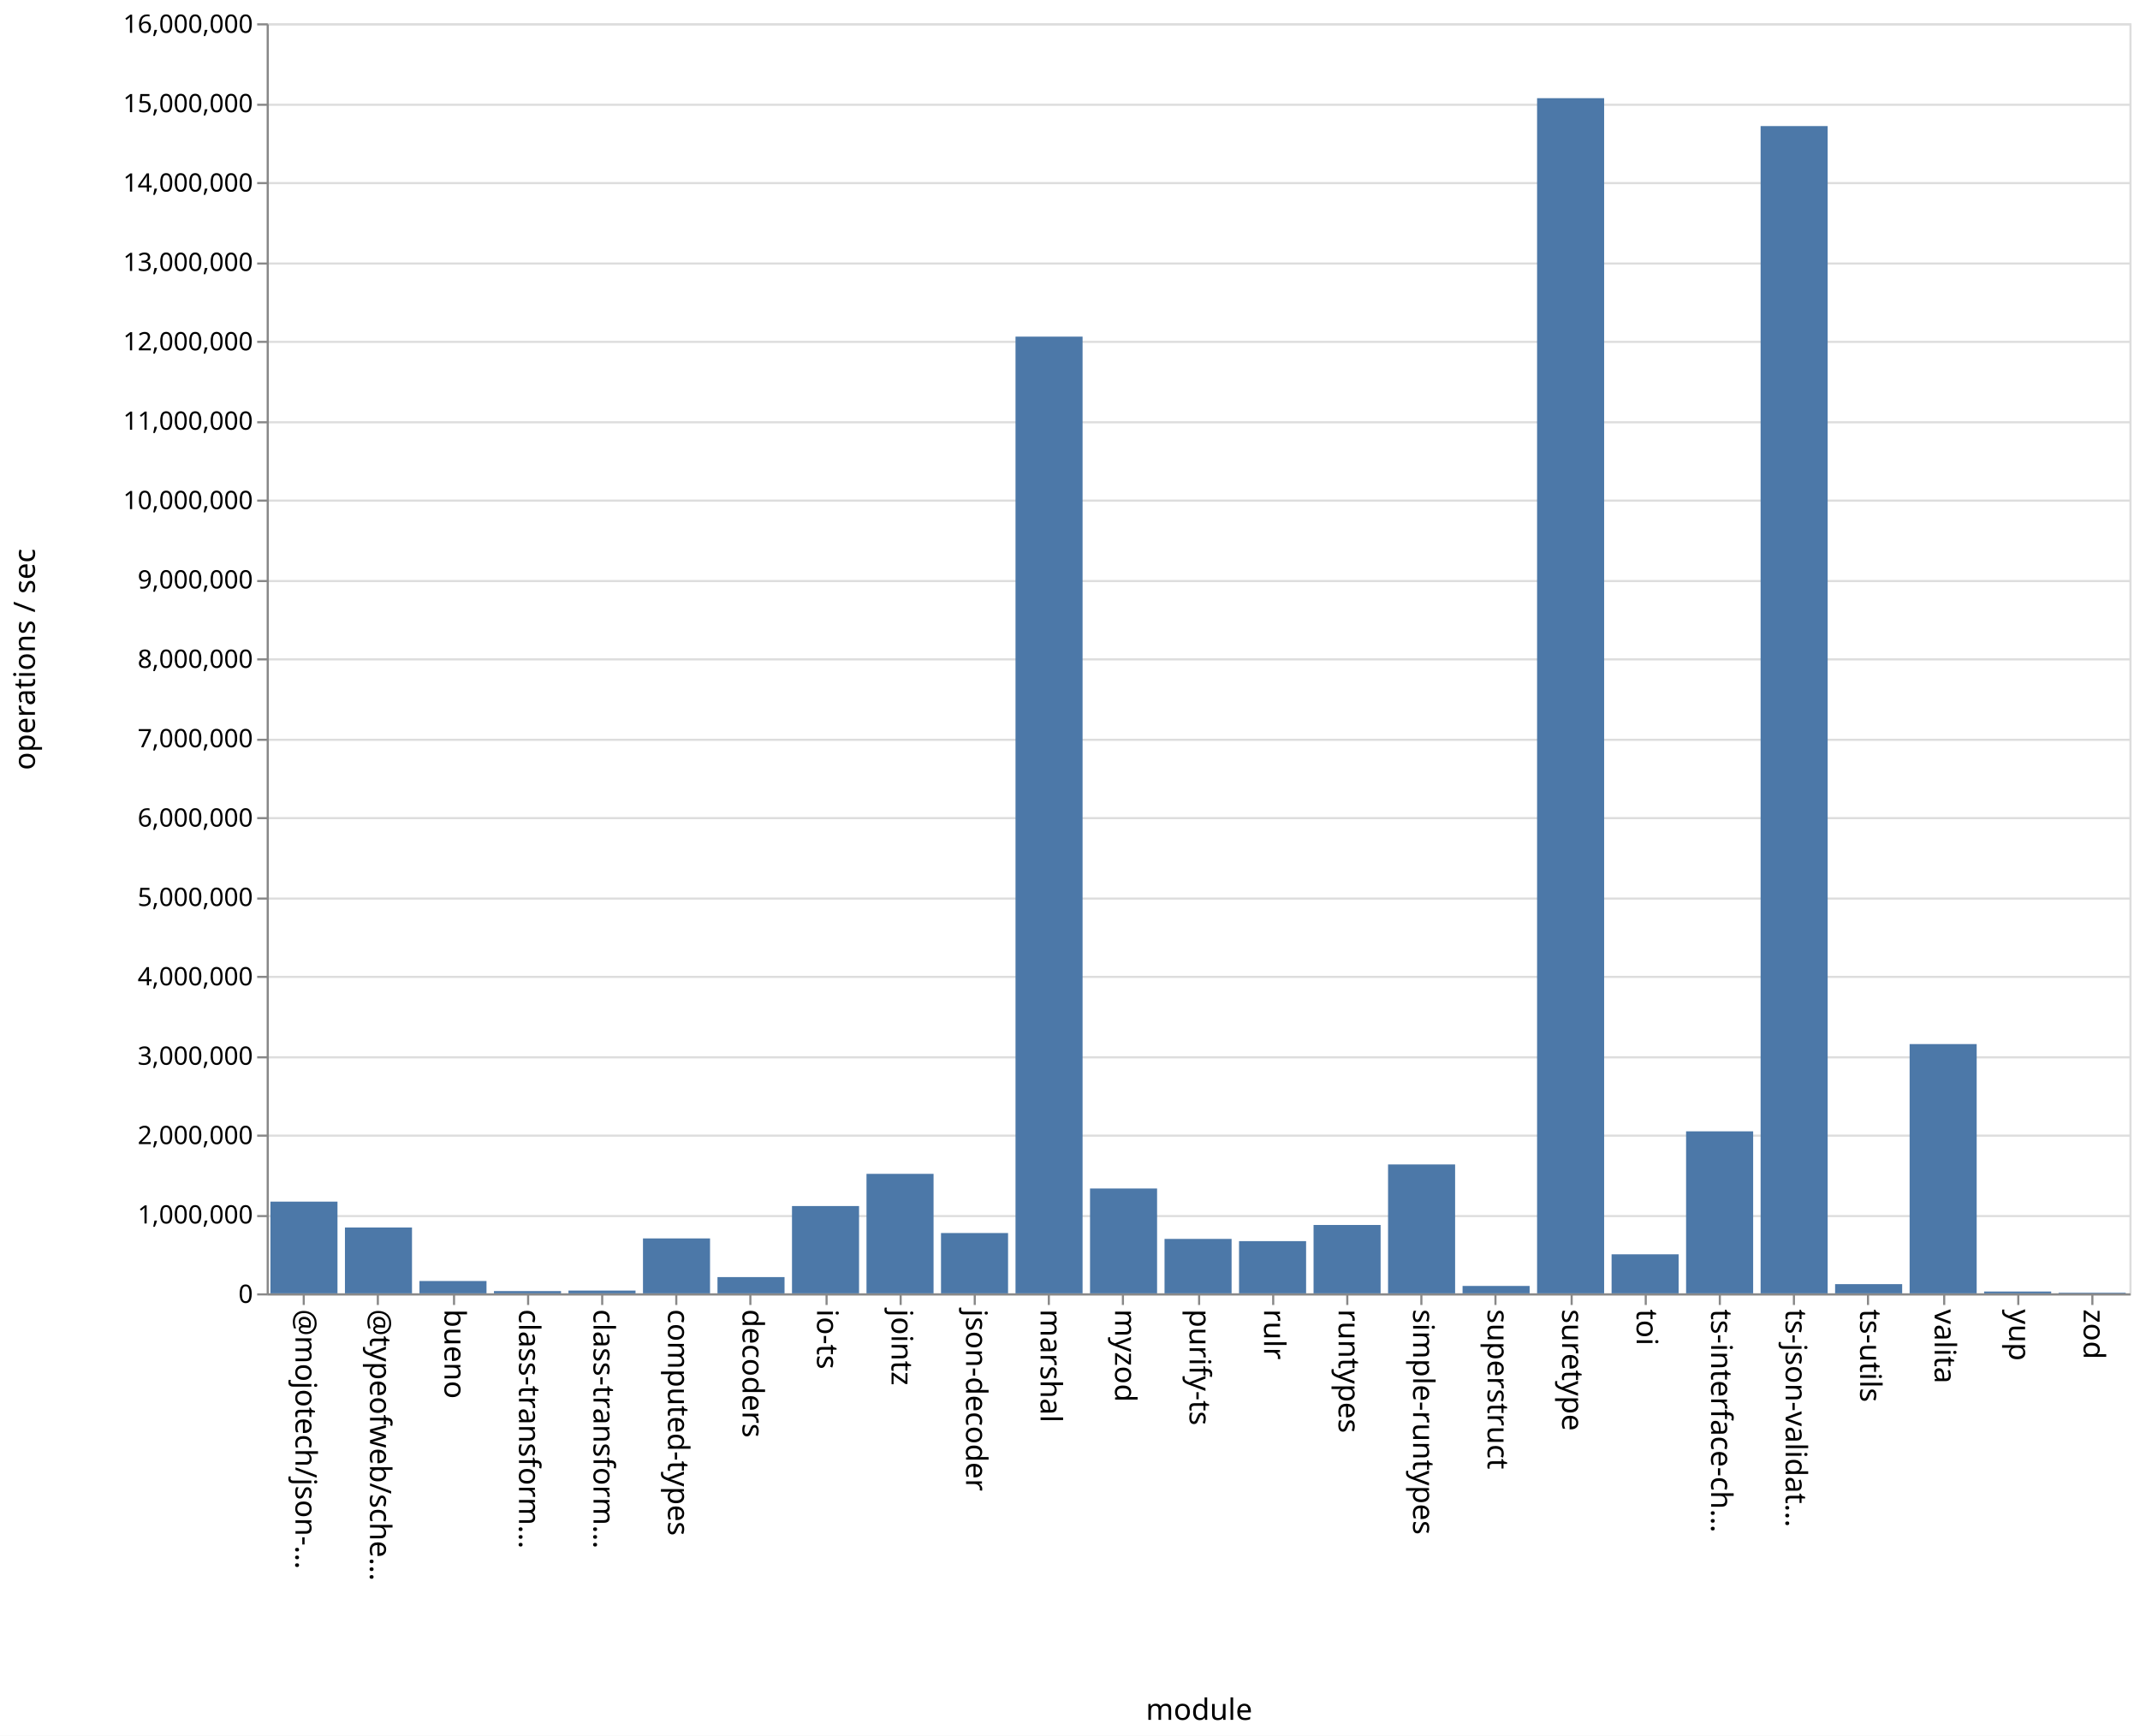
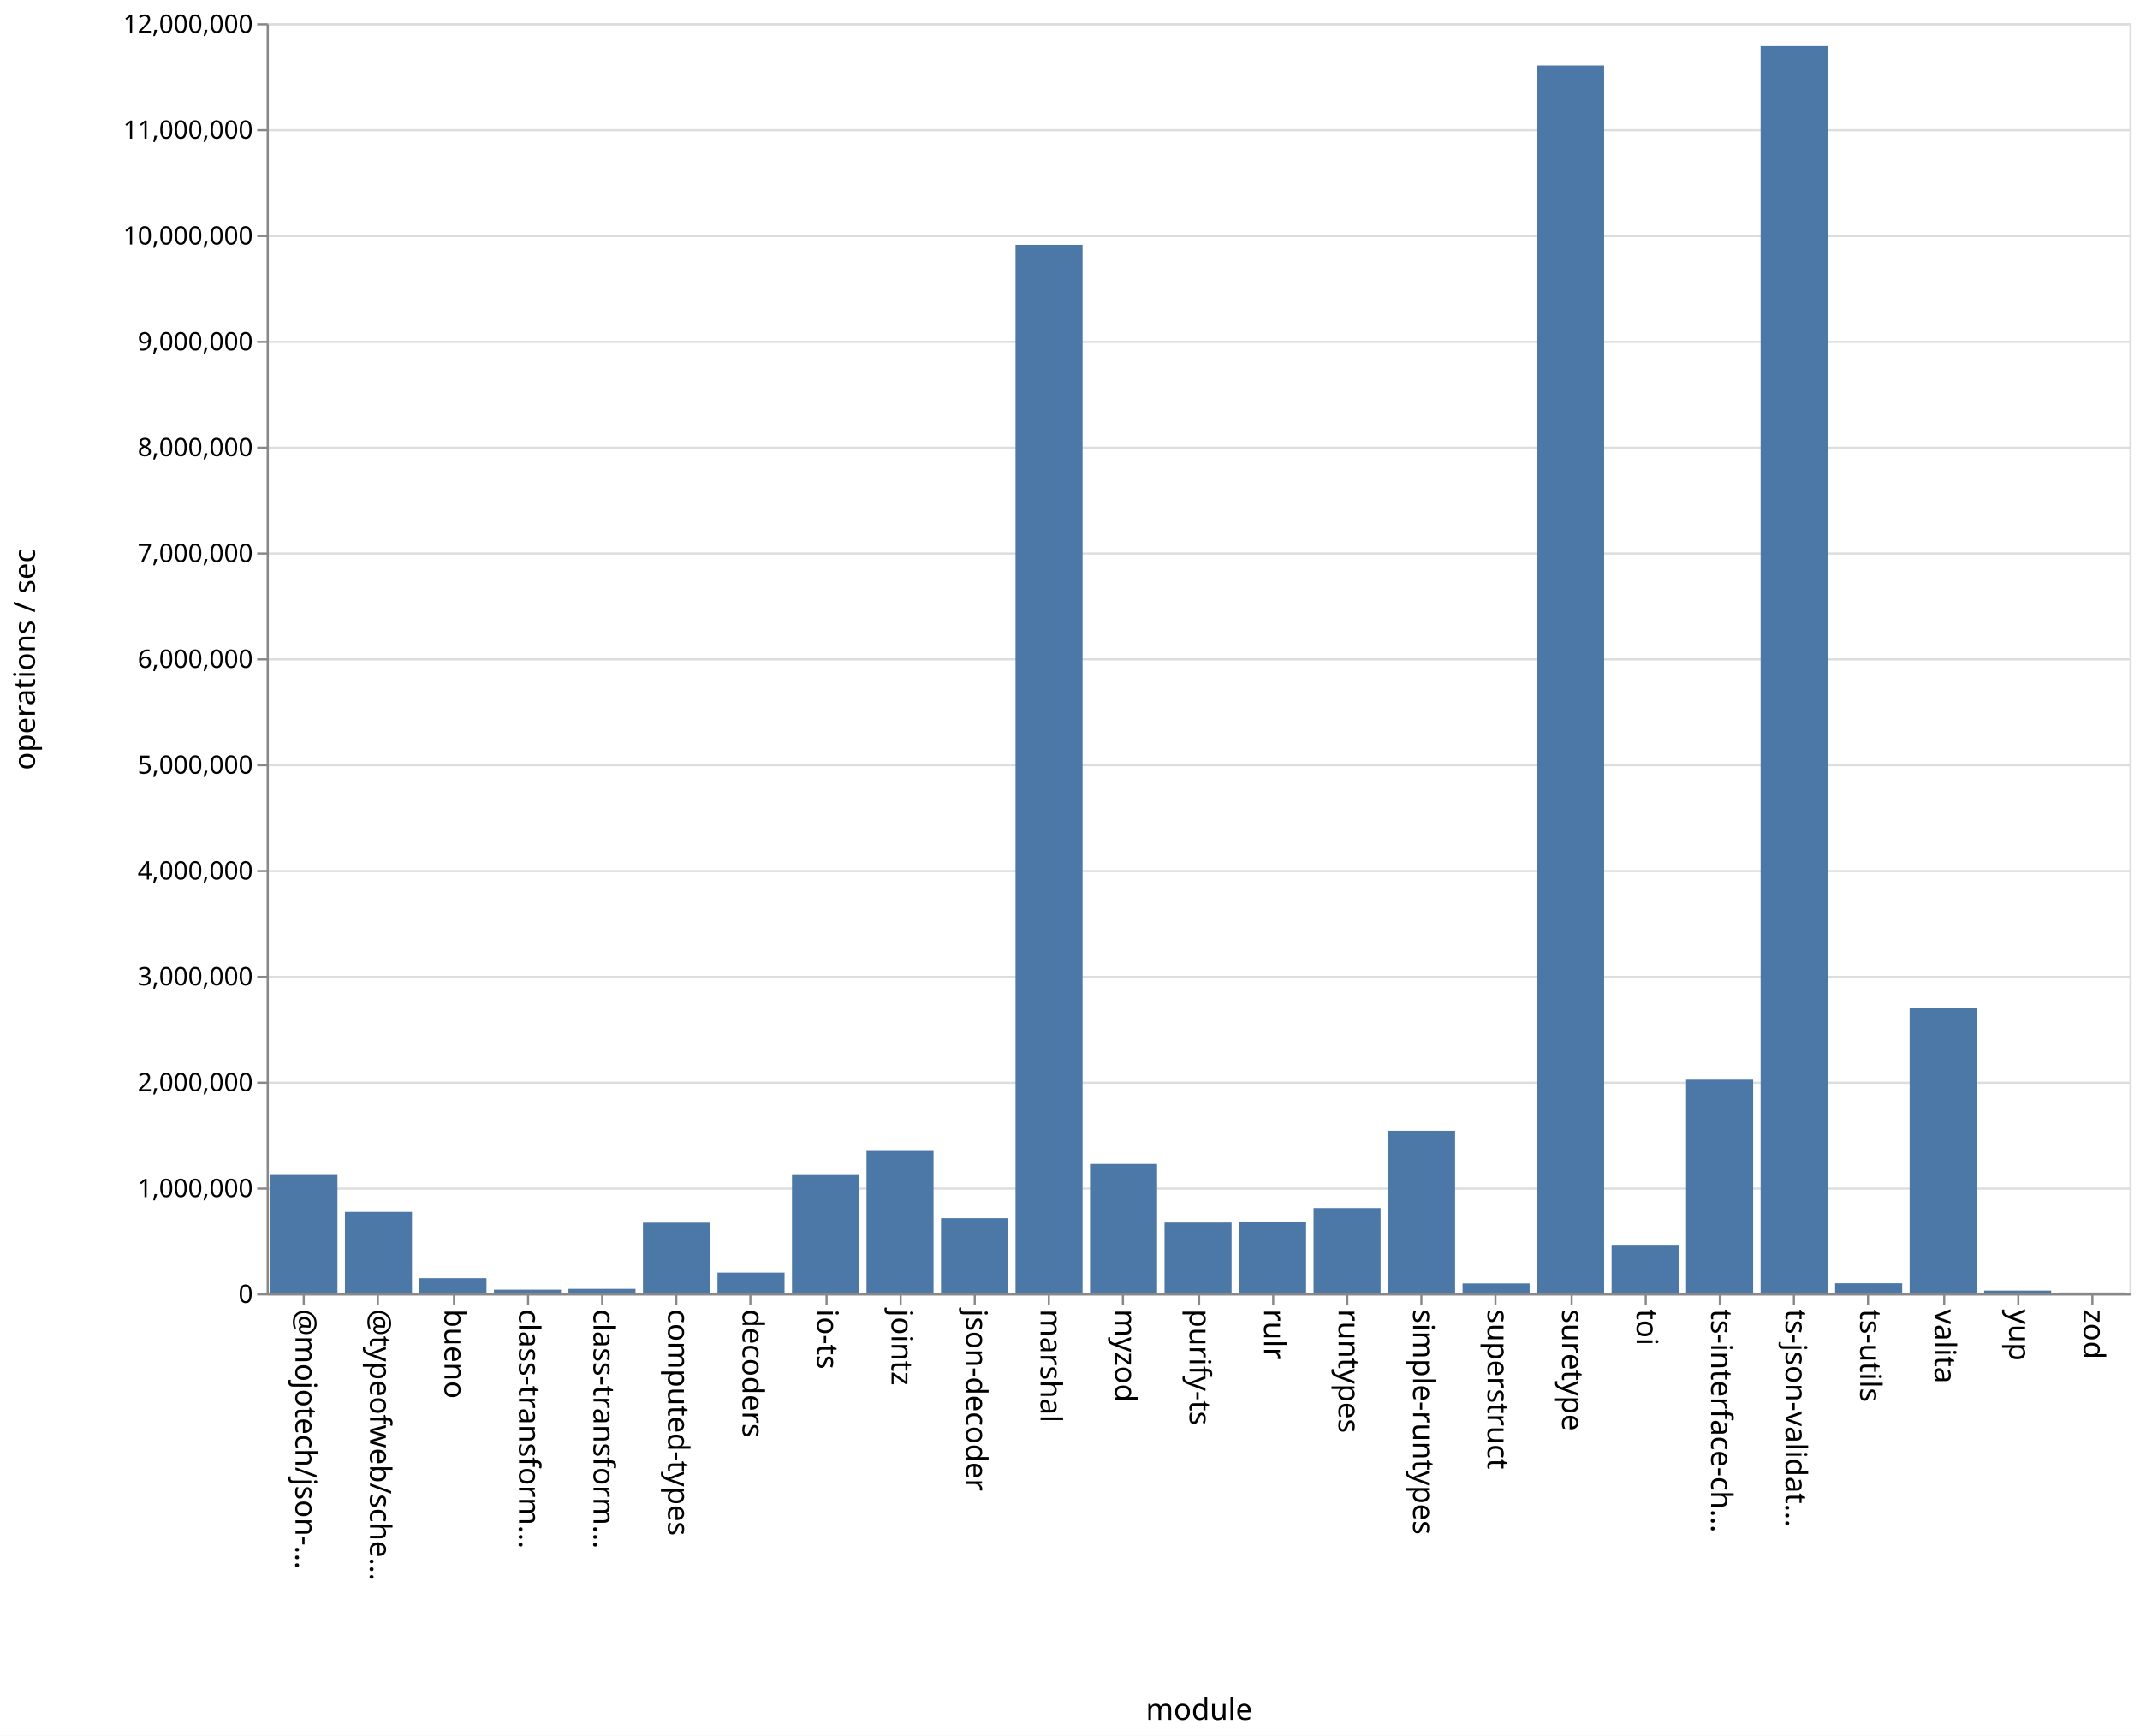
<svg xmlns="http://www.w3.org/2000/svg" class="marks" width="1011" height="820">
  <path fill="#fff" d="M0 0h1011v820H0z" />
  <g class="mark-group role-frame root" aria-roledescription="group mark container" fill="none" stroke-miterlimit="10">
    <path class="background" aria-hidden="true" d="M126.5 11.5h880v600h-880z" stroke="#ddd" />
-     <g class="mark-group role-axis" aria-roledescription="axis" aria-label="Y-axis for a linear scale with values from 0 to 16,000,000">
+     <g class="mark-group role-axis" aria-roledescription="axis" aria-label="Y-axis for a linear scale with values from 0 to 12,000,000">
      <path class="background" aria-hidden="true" d="M126.5 11.5z" pointer-events="none" />
      <g class="mark-rule role-axis-grid" pointer-events="none" stroke="#ddd">
-         <path d="M126.5 611.5h880M126.5 574.5h880M126.5 536.5h880M126.5 499.5h880M126.5 461.5h880M126.5 424.5h880M126.5 386.5h880M126.5 349.5h880M126.5 311.5h880M126.5 274.5h880M126.5 236.5h880M126.5 199.5h880M126.5 161.5h880M126.5 124.5h880M126.5 86.5h880M126.5 49.5h880M126.5 11.5h880" />
+         <path d="M126.5 611.5h880M126.5 561.5h880M126.5 511.5h880M126.5 461.5h880M126.5 411.5h880M126.5 361.5h880M126.5 311.5h880M126.5 261.5h880M126.5 211.5h880M126.5 161.5h880M126.5 111.5h880M126.5 61.5h880M126.5 11.5h880" />
      </g>
    </g>
    <g class="mark-group role-axis" aria-roledescription="axis" aria-label="X-axis titled 'module' for a discrete scale with 25 values: @mojotech/json-type-validation, @typeofweb/schema, bueno, class-transformer-validator-async, class-transformer-validator-sync, ending with zod">
      <path class="background" aria-hidden="true" d="M126.5 611.5z" pointer-events="none" />
      <g class="mark-rule role-axis-tick" pointer-events="none" stroke="#888">
        <path d="M143.5 611.5v5M178.5 611.5v5M214.5 611.5v5M249.5 611.5v5M284.5 611.5v5M319.5 611.5v5M354.5 611.5v5M390.5 611.5v5M425.5 611.5v5M460.5 611.5v5M495.5 611.5v5M530.5 611.5v5M566.5 611.5v5M601.5 611.5v5M636.5 611.5v5M671.5 611.5v5M706.5 611.5v5M742.5 611.5v5M777.5 611.5v5M812.5 611.5v5M847.5 611.5v5M882.5 611.5v5M918.5 611.5v5M953.5 611.5v5M988.5 611.5v5" />
      </g>
      <g class="mark-text role-axis-label" pointer-events="none" font-family="sans-serif" font-size="14" fill="#000">
        <text transform="rotate(90 -239.45 379.05)">@mojotech/json-…</text>
        <text transform="rotate(90 -221.85 396.65)">@typeofweb/sche…</text>
        <text transform="rotate(90 -204.25 414.25)">bueno</text>
        <text transform="rotate(90 -186.65 431.85)">class-transform…</text>
        <text transform="rotate(90 -169.05 449.45)">class-transform…</text>
        <text transform="rotate(90 -151.45 467.05)">computed-types</text>
        <text transform="rotate(90 -133.85 484.65)">decoders</text>
        <text transform="rotate(90 -116.25 502.25)">io-ts</text>
        <text transform="rotate(90 -98.65 519.85)">jointz</text>
        <text transform="rotate(90 -81.05 537.45)">json-decoder</text>
        <text transform="rotate(90 -63.45 555.05)">marshal</text>
        <text transform="rotate(90 -45.85 572.65)">myzod</text>
        <text transform="rotate(90 -28.25 590.25)">purify-ts</text>
        <text transform="rotate(90 -10.65 607.85)">rulr</text>
        <text transform="rotate(90 6.95 625.45)">runtypes</text>
        <text transform="rotate(90 24.55 643.05)">simple-runtypes</text>
        <text transform="rotate(90 42.15 660.65)">superstruct</text>
        <text transform="rotate(90 59.75 678.25)">suretype</text>
        <text transform="rotate(90 77.35 695.85)">toi</text>
        <text transform="rotate(90 94.95 713.45)">ts-interface-ch…</text>
        <text transform="rotate(90 112.55 731.05)">ts-json-validat…</text>
        <text transform="rotate(90 130.15 748.65)">ts-utils</text>
        <text transform="rotate(90 147.75 766.25)">valita</text>
        <text transform="rotate(90 165.35 783.85)">yup</text>
        <text transform="rotate(90 182.95 801.45)">zod</text>
      </g>
      <path stroke="#888" d="M126.5 611.5h880" class="mark-rule role-axis-domain" pointer-events="none" />
      <text text-anchor="middle" transform="translate(566.5 812.5)" font-family="sans-serif" font-size="14" fill="#000" class="mark-text role-axis-title" pointer-events="none">module</text>
    </g>
-     <g class="mark-group role-axis" aria-roledescription="axis" aria-label="Y-axis titled 'operations / sec' for a linear scale with values from 0 to 16,000,000">
+     <g class="mark-group role-axis" aria-roledescription="axis" aria-label="Y-axis titled 'operations / sec' for a linear scale with values from 0 to 12,000,000">
      <path class="background" aria-hidden="true" d="M126.5 11.5z" pointer-events="none" />
      <g class="mark-rule role-axis-tick" pointer-events="none" stroke="#888">
-         <path d="M126.5 611.5h-5M126.5 574.5h-5M126.5 536.5h-5M126.5 499.5h-5M126.5 461.5h-5M126.5 424.5h-5M126.5 386.5h-5M126.5 349.5h-5M126.5 311.5h-5M126.5 274.5h-5M126.5 236.5h-5M126.5 199.5h-5M126.5 161.5h-5M126.5 124.5h-5M126.5 86.5h-5M126.5 49.5h-5M126.5 11.5h-5" />
+         <path d="M126.5 611.5h-5M126.5 561.5h-5M126.5 511.5h-5M126.5 461.5h-5M126.5 411.5h-5M126.5 361.5h-5M126.5 311.5h-5M126.5 261.5h-5M126.5 211.5h-5M126.5 161.5h-5M126.5 111.5h-5M126.5 61.5h-5M126.5 11.5h-5" />
      </g>
      <g class="mark-text role-axis-label" pointer-events="none" text-anchor="end" font-family="sans-serif" font-size="12" fill="#000">
        <text transform="translate(119.5 615.5)">0</text>
-         <text transform="translate(119.5 578)">1,000,000</text>
-         <text transform="translate(119.5 540.5)">2,000,000</text>
-         <text transform="translate(119.5 503)">3,000,000</text>
-         <text transform="translate(119.5 465.5)">4,000,000</text>
-         <text transform="translate(119.5 428)">5,000,000</text>
-         <text transform="translate(119.5 390.5)">6,000,000</text>
-         <text transform="translate(119.5 353)">7,000,000</text>
-         <text transform="translate(119.5 315.5)">8,000,000</text>
-         <text transform="translate(119.5 278)">9,000,000</text>
-         <text transform="translate(119.5 240.5)">10,000,000</text>
-         <text transform="translate(119.5 203)">11,000,000</text>
-         <text transform="translate(119.5 165.5)">12,000,000</text>
-         <text transform="translate(119.5 128)">13,000,000</text>
-         <text transform="translate(119.5 90.5)">14,000,000</text>
-         <text transform="translate(119.5 53)">15,000,000</text>
-         <text transform="translate(119.5 15.5)">16,000,000</text>
+         <text transform="translate(119.5 565.5)">1,000,000</text>
+         <text transform="translate(119.5 515.5)">2,000,000</text>
+         <text transform="translate(119.5 465.5)">3,000,000</text>
+         <text transform="translate(119.5 415.5)">4,000,000</text>
+         <text transform="translate(119.5 365.5)">5,000,000</text>
+         <text transform="translate(119.5 315.5)">6,000,000</text>
+         <text transform="translate(119.5 265.5)">7,000,000</text>
+         <text transform="translate(119.5 215.5)">8,000,000</text>
+         <text transform="translate(119.5 165.5)">9,000,000</text>
+         <text transform="translate(119.5 115.5)">10,000,000</text>
+         <text transform="translate(119.5 65.5)">11,000,000</text>
+         <text transform="translate(119.5 15.5)">12,000,000</text>
      </g>
      <path stroke="#888" d="M126.5 611.5v-600" class="mark-rule role-axis-domain" pointer-events="none" />
      <text text-anchor="middle" transform="rotate(-90 164 147.5)" font-family="sans-serif" font-size="14" fill="#000" class="mark-text role-axis-title" pointer-events="none">operations / sec</text>
    </g>
    <g class="mark-rect role-mark marks" aria-roledescription="rect mark container" fill="#4c78a8">
-       <path d="M198.16 605.173h31.68V611h-31.68zM233.36 609.93h31.68V611h-31.68zM268.56 609.685h31.68V611h-31.68zM303.76 585.053h31.68V611h-31.68zM338.96 603.325h31.68V611h-31.68zM374.16 569.76h31.68V611h-31.68zM409.36 554.551h31.68V611h-31.68zM444.56 582.509h31.68V611h-31.68zM479.76 159.032h31.68V611h-31.68zM127.76 567.674h31.68V611h-31.68zM514.96 561.47h31.68V611h-31.68zM550.16 585.285h31.68V611h-31.68zM585.36 586.334h31.68V611h-31.68zM620.56 578.705h31.68V611h-31.68zM655.76 550.11h31.68V611h-31.68zM690.96 607.505h31.68V611h-31.68zM726.16 46.381h31.68V611h-31.68zM761.36 592.562h31.68V611h-31.68zM796.56 534.463h31.68V611h-31.68zM831.76 59.561h31.68V611h-31.68zM866.96 606.65h31.68V611h-31.68zM162.96 579.898h31.68V611h-31.68zM902.16 493.247h31.68V611h-31.68zM937.36 610.143h31.68V611h-31.68zM972.56 610.704h31.68V611h-31.68z" />
+       <path d="M198.16 603.831h31.68V611h-31.68zM233.36 609.265h31.68V611h-31.68zM268.56 608.887h31.68V611h-31.68zM303.76 577.6h31.68V611h-31.68zM338.96 601.195h31.68V611h-31.68zM374.16 555.102h31.68V611h-31.68zM409.36 543.732h31.68V611h-31.68zM444.56 575.503h31.68V611h-31.68zM479.76 115.648h31.68V611h-31.68zM127.76 555.069h31.68V611h-31.68zM514.96 549.869h31.68V611h-31.68zM550.16 577.554h31.68V611h-31.68zM585.36 577.357h31.68V611h-31.68zM620.56 570.702h31.68V611h-31.68zM655.76 534.184h31.68V611h-31.68zM690.96 606.332h31.68V611h-31.68zM726.16 30.938h31.68V611h-31.68zM761.36 588.057h31.68V611h-31.68zM796.56 510.064h31.68V611h-31.68zM831.76 21.786h31.68V611h-31.68zM866.96 606.246h31.68V611h-31.68zM162.96 572.514h31.68V611h-31.68zM902.16 476.343h31.68V611h-31.68zM937.36 609.696h31.68V611h-31.68zM972.56 610.595h31.68V611h-31.68z" />
    </g>
  </g>
</svg>
